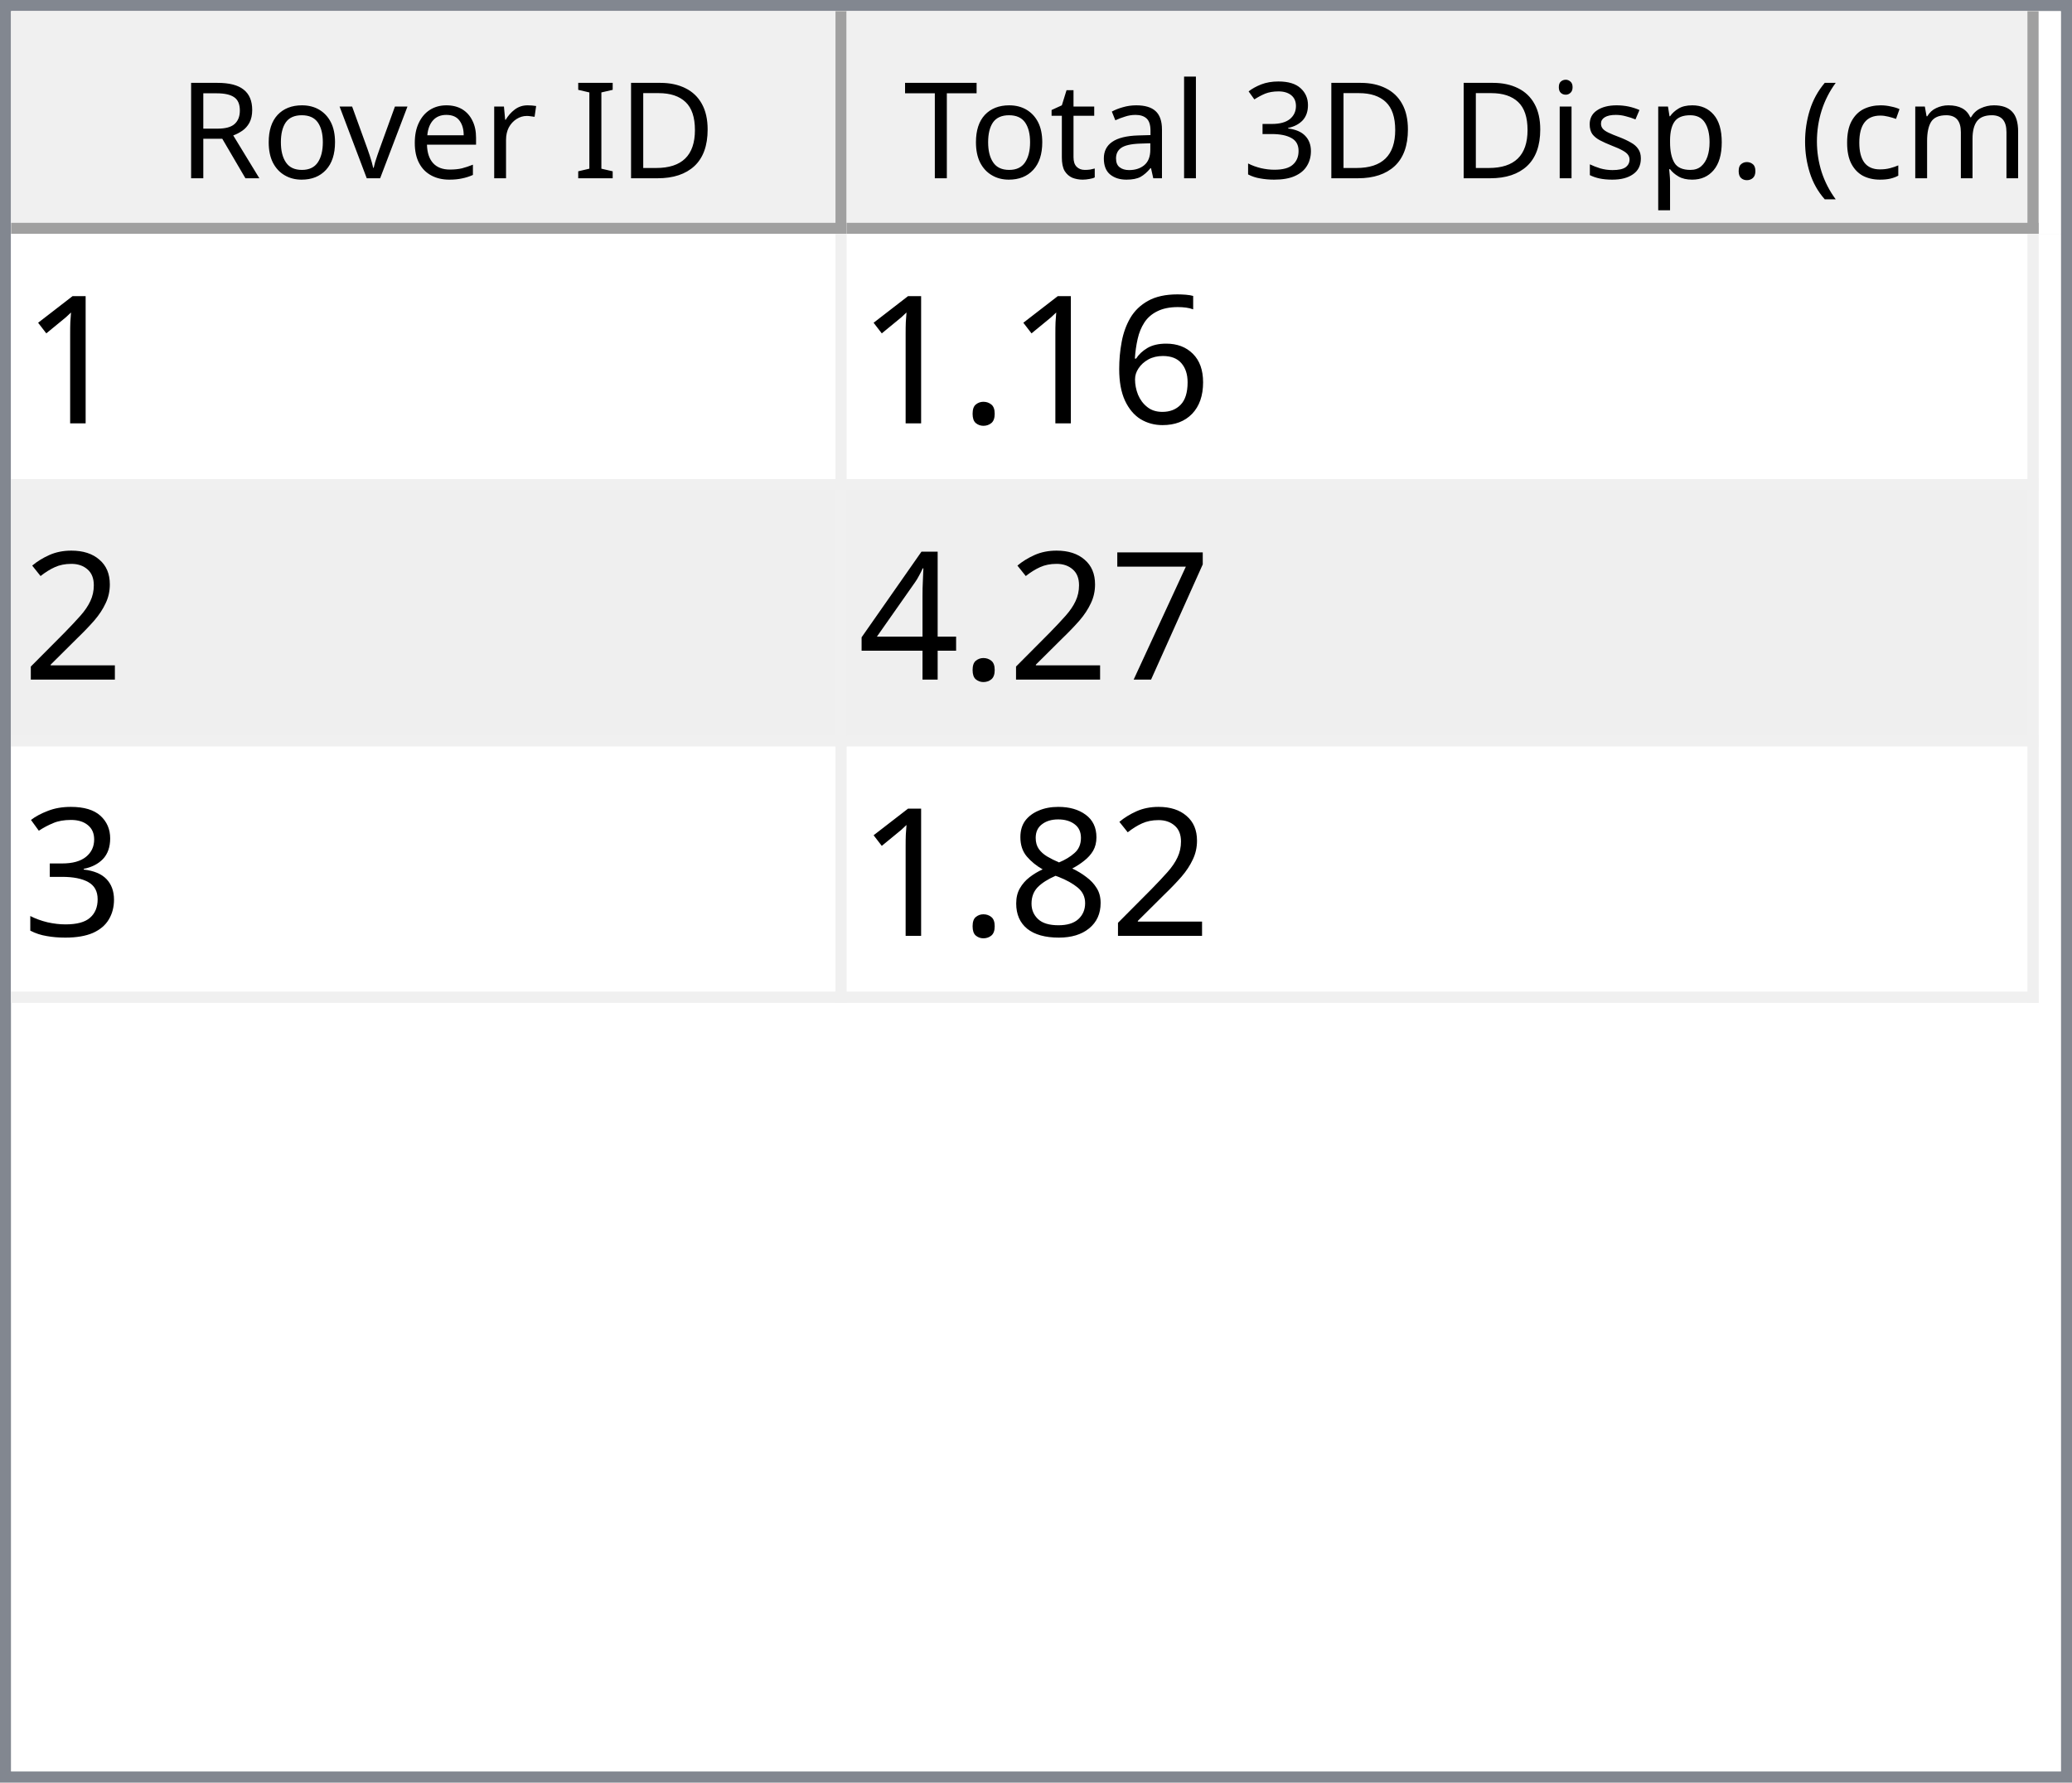
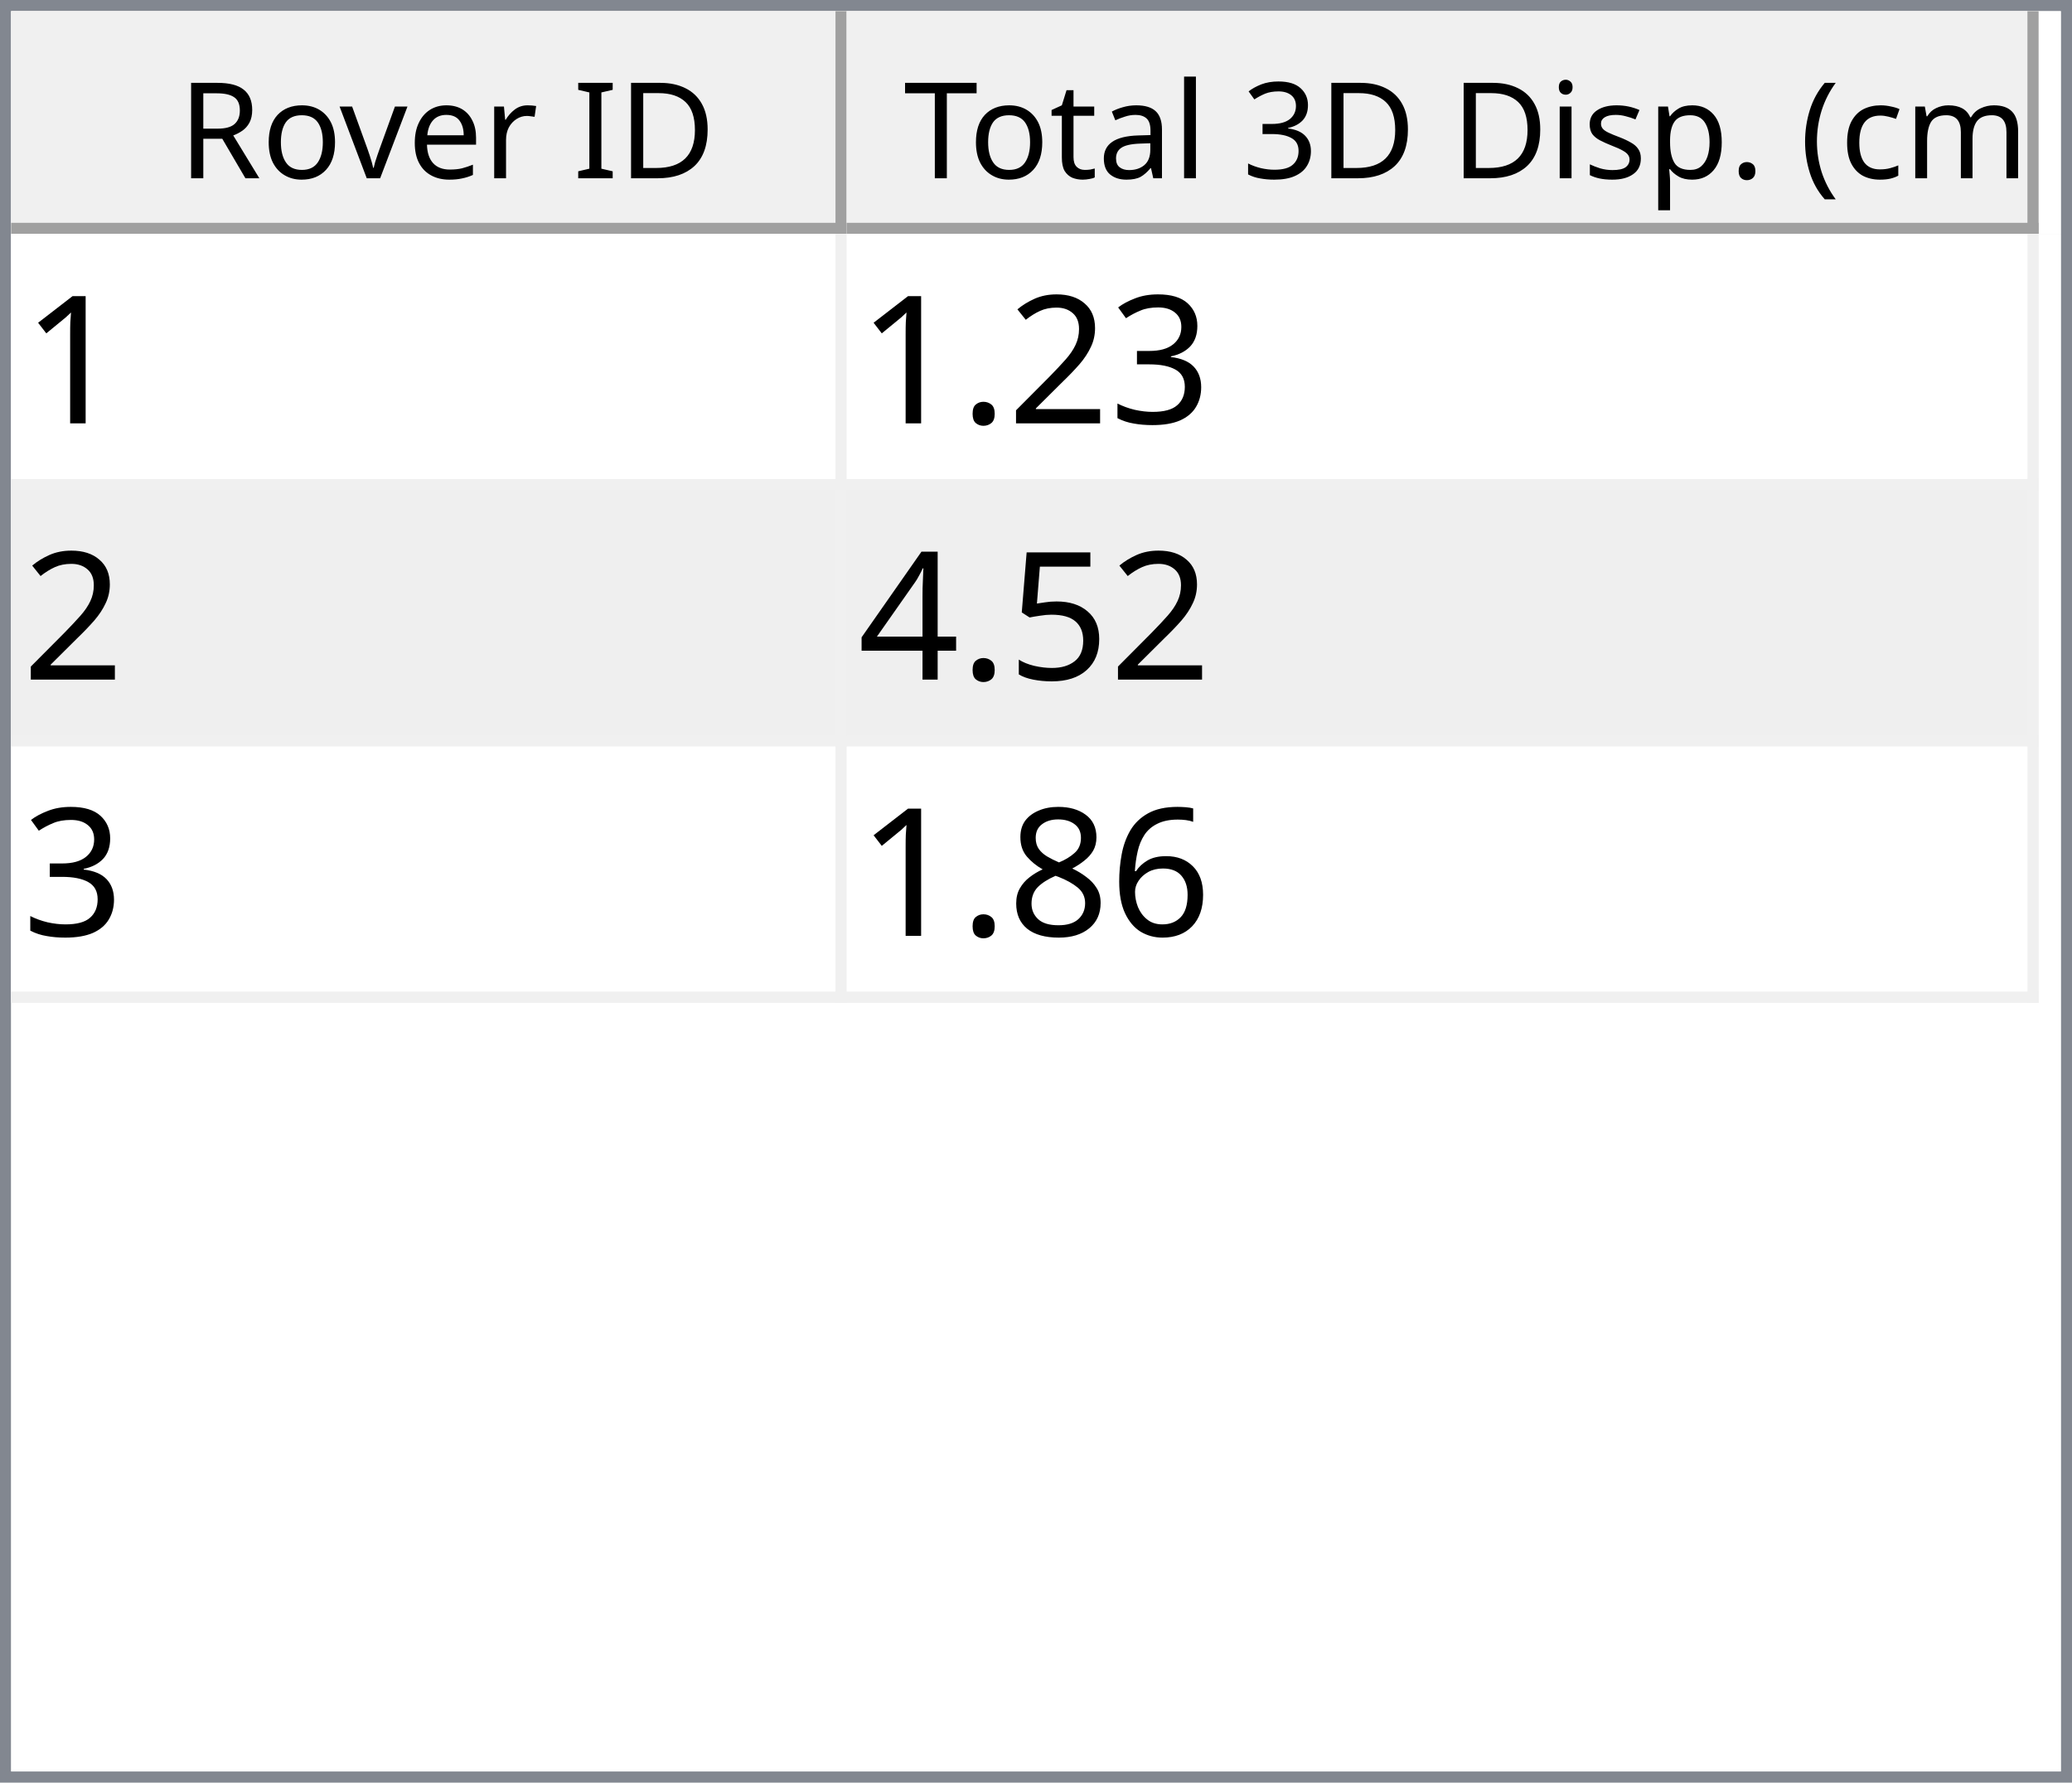
<svg xmlns="http://www.w3.org/2000/svg" style="fill-opacity:1; color-rendering:auto; color-interpolation:auto; text-rendering:auto; stroke:black; stroke-linecap:square; stroke-miterlimit:10; shape-rendering:auto; stroke-opacity:1; fill:black; stroke-dasharray:none; font-weight:normal; stroke-width:1; font-family:'Dialog'; font-style:normal; stroke-linejoin:miter; font-size:12px; stroke-dashoffset:0; image-rendering:auto;" width="186" height="160">
  <defs id="genericDefs" />
  <g>
    <defs id="defs1">
      <clipPath clipPathUnits="userSpaceOnUse" id="clipPath1">
        <path d="M0 0 L186 0 L186 160 L0 160 L0 0 Z" />
      </clipPath>
      <clipPath clipPathUnits="userSpaceOnUse" id="clipPath2">
        <path d="M0 0 L0 160 L186 160 L186 0 Z" />
      </clipPath>
      <clipPath clipPathUnits="userSpaceOnUse" id="clipPath3">
        <path d="M0 0 L0 20 L184 20 L184 0 Z" />
      </clipPath>
      <clipPath clipPathUnits="userSpaceOnUse" id="clipPath4">
        <path d="M0 0 L0 20 L75 20 L75 0 Z" />
      </clipPath>
      <clipPath clipPathUnits="userSpaceOnUse" id="clipPath5">
        <path d="M1 1 L1 19 L74 19 L74 1 Z" />
      </clipPath>
      <clipPath clipPathUnits="userSpaceOnUse" id="clipPath6">
        <path d="M0 0 L0 18 L73 18 L73 0 Z" />
      </clipPath>
      <clipPath clipPathUnits="userSpaceOnUse" id="clipPath7">
        <path d="M-0.5 -0.5 L-0.5 19.5 L74.5 19.5 L74.5 -0.5 Z" />
      </clipPath>
      <clipPath clipPathUnits="userSpaceOnUse" id="clipPath8">
        <path d="M0 0 L0 20 L107 20 L107 0 Z" />
      </clipPath>
      <clipPath clipPathUnits="userSpaceOnUse" id="clipPath9">
        <path d="M1 1 L1 19 L106 19 L106 1 Z" />
      </clipPath>
      <clipPath clipPathUnits="userSpaceOnUse" id="clipPath10">
        <path d="M0 0 L0 18 L105 18 L105 0 Z" />
      </clipPath>
      <clipPath clipPathUnits="userSpaceOnUse" id="clipPath11">
        <path d="M-0.5 -0.5 L-0.5 19.5 L106.5 19.5 L106.5 -0.5 Z" />
      </clipPath>
      <clipPath clipPathUnits="userSpaceOnUse" id="clipPath12">
        <path d="M0 0 L0 138 L184 138 L184 0 Z" />
      </clipPath>
      <clipPath clipPathUnits="userSpaceOnUse" id="clipPath13">
        <path d="M0 0 L0 69 L182 69 L182 0 Z" />
      </clipPath>
      <clipPath clipPathUnits="userSpaceOnUse" id="clipPath14">
        <path d="M-0.5 -0.5 L-0.5 68.5 L181.5 68.5 L181.5 -0.5 Z" />
      </clipPath>
      <clipPath clipPathUnits="userSpaceOnUse" id="clipPath15">
        <path d="M0 0 L0 22 L74 22 L74 0 Z" />
      </clipPath>
      <clipPath clipPathUnits="userSpaceOnUse" id="clipPath16">
        <path d="M0 0 L0 22 L106 22 L106 0 Z" />
      </clipPath>
      <font horiz-adv-x="64.551" id="font1">
        <font-face ascent="107.91" descent="25.098" units-per-em="100" style="font-style:normal; font-family:Segoe UI; font-weight:normal;" />
        <missing-glyph horiz-adv-x="64.551" d="M8.109 0 L8.109 68.266 L56.453 68.266 L56.453 0 L8.109 0 ZM15.328 7.234 L49.219 7.234 L49.219 61.031 L15.328 61.031 L15.328 7.234 Z" />
        <glyph unicode="D" horiz-adv-x="70.117" d="M9.188 0 L9.188 70.016 L28.516 70.016 Q65.531 70.016 65.531 35.891 Q65.531 19.672 55.25 9.836 Q44.969 0 27.734 0 L9.188 0 ZM17.391 62.594 L17.391 7.422 L27.828 7.422 Q41.609 7.422 49.273 14.797 Q56.938 22.172 56.938 35.688 Q56.938 62.594 28.328 62.594 L17.391 62.594 Z" />
        <glyph unicode="I" horiz-adv-x="26.611" d="M17.391 0 L9.188 0 L9.188 70.016 L17.391 70.016 L17.391 0 Z" />
        <glyph unicode=" " horiz-adv-x="27.393" d="" />
        <glyph unicode="r" horiz-adv-x="34.766" d="M34.188 41.891 Q32.078 43.5 28.125 43.5 Q23 43.5 19.555 38.672 Q16.109 33.844 16.109 25.484 L16.109 0 L8.109 0 L8.109 50 L16.109 50 L16.109 39.703 L16.312 39.703 Q18.016 44.969 21.531 47.922 Q25.047 50.875 29.391 50.875 Q32.516 50.875 34.188 50.203 L34.188 41.891 Z" />
        <glyph unicode="e" horiz-adv-x="52.295" d="M48.297 23 L12.984 23 Q13.188 14.656 17.484 10.109 Q21.781 5.562 29.297 5.562 Q37.75 5.562 44.828 11.141 L44.828 3.609 Q38.234 -1.172 27.391 -1.172 Q16.797 -1.172 10.742 5.641 Q4.688 12.453 4.688 24.812 Q4.688 36.469 11.305 43.82 Q17.922 51.172 27.734 51.172 Q37.547 51.172 42.922 44.828 Q48.297 38.484 48.297 27.203 L48.297 23 ZM40.094 29.781 Q40.047 36.719 36.75 40.578 Q33.453 44.438 27.594 44.438 Q21.922 44.438 17.969 40.383 Q14.016 36.328 13.094 29.781 L40.094 29.781 Z" />
        <glyph unicode="v" horiz-adv-x="47.9" d="M47.406 50 L27.484 0 L19.625 0 L0.688 50 L9.469 50 L22.172 13.672 Q23.578 9.672 23.922 6.688 L24.125 6.688 Q24.609 10.453 25.688 13.484 L38.969 50 L47.406 50 Z" />
        <glyph unicode="o" horiz-adv-x="58.594" d="M29 -1.172 Q17.922 -1.172 11.305 5.836 Q4.688 12.844 4.688 24.422 Q4.688 37.016 11.57 44.094 Q18.453 51.172 30.172 51.172 Q41.359 51.172 47.633 44.289 Q53.906 37.406 53.906 25.203 Q53.906 13.234 47.141 6.031 Q40.375 -1.172 29 -1.172 ZM29.594 44.438 Q21.875 44.438 17.383 39.188 Q12.891 33.938 12.891 24.703 Q12.891 15.828 17.43 10.695 Q21.969 5.562 29.594 5.562 Q37.359 5.562 41.531 10.594 Q45.703 15.625 45.703 24.906 Q45.703 34.281 41.531 39.359 Q37.359 44.438 29.594 44.438 Z" />
        <glyph unicode="R" horiz-adv-x="59.814" d="M59.375 0 L49.609 0 L37.891 19.625 Q36.281 22.359 34.766 24.289 Q33.25 26.219 31.664 27.438 Q30.078 28.656 28.25 29.219 Q26.422 29.781 24.125 29.781 L17.391 29.781 L17.391 0 L9.188 0 L9.188 70.016 L30.078 70.016 Q34.672 70.016 38.555 68.867 Q42.438 67.719 45.289 65.375 Q48.141 63.031 49.758 59.547 Q51.375 56.062 51.375 51.375 Q51.375 47.703 50.273 44.656 Q49.172 41.609 47.148 39.211 Q45.125 36.812 42.266 35.133 Q39.406 33.453 35.844 32.516 L35.844 32.328 Q37.594 31.547 38.891 30.547 Q40.188 29.547 41.359 28.18 Q42.531 26.812 43.68 25.078 Q44.828 23.344 46.234 21.047 L59.375 0 ZM17.391 62.594 L17.391 37.203 L28.516 37.203 Q31.594 37.203 34.203 38.133 Q36.812 39.062 38.719 40.797 Q40.625 42.531 41.703 45.047 Q42.781 47.562 42.781 50.688 Q42.781 56.297 39.141 59.445 Q35.5 62.594 28.609 62.594 L17.391 62.594 Z" />
        <glyph unicode=")" horiz-adv-x="30.176" d="M8.297 -15.922 L1.172 -15.922 Q16.406 2.344 16.406 26.812 Q16.406 51.469 1.078 70.016 L8.297 70.016 Q23.531 52.156 23.531 26.703 Q23.531 1.375 8.297 -15.922 Z" />
        <glyph unicode="m" horiz-adv-x="86.133" d="M79.109 0 L71.094 0 L71.094 28.719 Q71.094 37.016 68.531 40.727 Q65.969 44.438 59.906 44.438 Q54.781 44.438 51.195 39.75 Q47.609 35.062 47.609 28.516 L47.609 0 L39.594 0 L39.594 29.688 Q39.594 44.438 28.219 44.438 Q22.953 44.438 19.531 40.016 Q16.109 35.594 16.109 28.516 L16.109 0 L8.109 0 L8.109 50 L16.109 50 L16.109 42.094 L16.312 42.094 Q21.625 51.172 31.844 51.172 Q36.969 51.172 40.773 48.312 Q44.578 45.453 46 40.828 Q51.562 51.172 62.594 51.172 Q79.109 51.172 79.109 30.812 L79.109 0 Z" />
        <glyph unicode="c" horiz-adv-x="46.191" d="M42.188 2.297 Q36.422 -1.172 28.516 -1.172 Q17.828 -1.172 11.258 5.789 Q4.688 12.75 4.688 23.828 Q4.688 36.188 11.766 43.68 Q18.844 51.172 30.672 51.172 Q37.25 51.172 42.281 48.734 L42.281 40.531 Q36.719 44.438 30.375 44.438 Q22.703 44.438 17.797 38.945 Q12.891 33.453 12.891 24.516 Q12.891 15.719 17.508 10.641 Q22.125 5.562 29.891 5.562 Q36.422 5.562 42.188 9.906 L42.188 2.297 Z" />
        <glyph unicode="(" horiz-adv-x="30.176" d="M29.109 -15.922 L21.969 -15.922 Q6.844 1.375 6.844 26.703 Q6.844 52.156 21.969 70.016 L29.203 70.016 Q13.875 51.469 13.875 26.812 Q13.875 2.344 29.109 -15.922 Z" />
        <glyph unicode="." horiz-adv-x="21.68" d="M10.891 -1.078 Q8.641 -1.078 7.055 0.539 Q5.469 2.156 5.469 4.391 Q5.469 6.641 7.055 8.273 Q8.641 9.906 10.891 9.906 Q13.188 9.906 14.797 8.273 Q16.406 6.641 16.406 4.391 Q16.406 2.156 14.797 0.539 Q13.188 -1.078 10.891 -1.078 Z" />
        <glyph unicode="p" horiz-adv-x="58.789" d="M16.312 7.234 L16.109 7.234 L16.109 -23 L8.109 -23 L8.109 50 L16.109 50 L16.109 41.219 L16.312 41.219 Q22.219 51.172 33.594 51.172 Q43.266 51.172 48.688 44.461 Q54.109 37.75 54.109 26.469 Q54.109 13.922 48 6.375 Q41.891 -1.172 31.297 -1.172 Q21.578 -1.172 16.312 7.234 ZM16.109 27.391 L16.109 20.406 Q16.109 14.203 20.141 9.883 Q24.172 5.562 30.375 5.562 Q37.641 5.562 41.773 11.133 Q45.906 16.703 45.906 26.609 Q45.906 34.969 42.047 39.703 Q38.188 44.438 31.594 44.438 Q24.609 44.438 20.359 39.578 Q16.109 34.719 16.109 27.391 Z" />
        <glyph unicode="s" horiz-adv-x="42.432" d="M5.078 1.812 L5.078 10.406 Q11.625 5.562 19.484 5.562 Q30.031 5.562 30.031 12.594 Q30.031 14.594 29.125 15.992 Q28.219 17.391 26.68 18.461 Q25.141 19.531 23.07 20.383 Q21 21.234 18.609 22.172 Q15.281 23.484 12.766 24.828 Q10.25 26.172 8.57 27.859 Q6.891 29.547 6.031 31.695 Q5.172 33.844 5.172 36.719 Q5.172 40.234 6.789 42.945 Q8.406 45.656 11.086 47.484 Q13.766 49.312 17.211 50.242 Q20.656 51.172 24.312 51.172 Q30.812 51.172 35.938 48.922 L35.938 40.828 Q30.422 44.438 23.25 44.438 Q21 44.438 19.195 43.922 Q17.391 43.406 16.094 42.477 Q14.797 41.547 14.086 40.258 Q13.375 38.969 13.375 37.406 Q13.375 35.453 14.086 34.133 Q14.797 32.812 16.164 31.789 Q17.531 30.766 19.484 29.938 Q21.438 29.109 23.922 28.125 Q27.25 26.859 29.883 25.516 Q32.516 24.172 34.375 22.484 Q36.234 20.797 37.234 18.602 Q38.234 16.406 38.234 13.375 Q38.234 9.672 36.602 6.938 Q34.969 4.203 32.234 2.398 Q29.5 0.594 25.93 -0.289 Q22.359 -1.172 18.453 -1.172 Q10.75 -1.172 5.078 1.812 Z" />
        <glyph unicode="i" horiz-adv-x="24.219" d="M12.203 62.703 Q10.062 62.703 8.547 64.164 Q7.031 65.625 7.031 67.875 Q7.031 70.125 8.547 71.609 Q10.062 73.094 12.203 73.094 Q14.406 73.094 15.945 71.609 Q17.484 70.125 17.484 67.875 Q17.484 65.719 15.945 64.211 Q14.406 62.703 12.203 62.703 ZM16.109 0 L8.109 0 L8.109 50 L16.109 50 L16.109 0 Z" />
        <glyph unicode="3" horiz-adv-x="53.906" d="M46.531 19.828 Q46.531 15.094 44.75 11.211 Q42.969 7.328 39.719 4.57 Q36.469 1.812 31.93 0.297 Q27.391 -1.219 21.922 -1.219 Q11.922 -1.219 6 2.594 L6 11.188 Q13.094 5.609 22.219 5.609 Q25.875 5.609 28.828 6.539 Q31.781 7.469 33.906 9.227 Q36.031 10.984 37.18 13.477 Q38.328 15.969 38.328 19.094 Q38.328 32.812 18.797 32.812 L12.984 32.812 L12.984 39.594 L18.5 39.594 Q35.797 39.594 35.797 52.484 Q35.797 64.406 22.609 64.406 Q15.188 64.406 8.688 59.422 L8.688 67.188 Q15.375 71.188 24.609 71.188 Q29 71.188 32.57 69.969 Q36.141 68.75 38.68 66.555 Q41.219 64.359 42.609 61.281 Q44 58.203 44 54.5 Q44 40.672 30.031 36.719 L30.031 36.531 Q33.594 36.141 36.625 34.797 Q39.656 33.453 41.852 31.305 Q44.047 29.156 45.289 26.25 Q46.531 23.344 46.531 19.828 Z" />
        <glyph unicode="l" horiz-adv-x="24.219" d="M16.109 0 L8.109 0 L8.109 74.031 L16.109 74.031 L16.109 0 Z" />
        <glyph unicode="a" horiz-adv-x="50.879" d="M43.891 0 L35.891 0 L35.891 7.812 L35.688 7.812 Q30.469 -1.172 20.312 -1.172 Q12.844 -1.172 8.617 2.781 Q4.391 6.734 4.391 13.281 Q4.391 27.297 20.906 29.594 L35.891 31.688 Q35.891 44.438 25.594 44.438 Q16.547 44.438 9.281 38.281 L9.281 46.484 Q16.656 51.172 26.266 51.172 Q43.891 51.172 43.891 32.516 L43.891 0 ZM35.891 25.297 L23.828 23.641 Q18.266 22.859 15.43 20.875 Q12.594 18.891 12.594 13.875 Q12.594 10.203 15.211 7.883 Q17.828 5.562 22.172 5.562 Q28.125 5.562 32.008 9.742 Q35.891 13.922 35.891 20.312 L35.891 25.297 Z" />
        <glyph unicode="t" horiz-adv-x="33.887" d="M31.297 0.484 Q28.469 -1.078 23.828 -1.078 Q10.688 -1.078 10.688 13.578 L10.688 43.172 L2.094 43.172 L2.094 50 L10.688 50 L10.688 62.203 L18.703 64.797 L18.703 50 L31.297 50 L31.297 43.172 L18.703 43.172 L18.703 14.984 Q18.703 9.969 20.414 7.82 Q22.125 5.672 26.078 5.672 Q29.109 5.672 31.297 7.328 L31.297 0.484 Z" />
        <glyph unicode="T" horiz-adv-x="52.393" d="M50.594 62.594 L30.375 62.594 L30.375 0 L22.172 0 L22.172 62.594 L2 62.594 L2 70.016 L50.594 70.016 L50.594 62.594 Z" />
      </font>
      <font horiz-adv-x="75.0" id="font2">
        <font-face ascent="100.537" descent="21.973" units-per-em="100" style="font-style:normal; font-family:sans-serif; font-weight:normal;" />
        <missing-glyph horiz-adv-x="75.0" d="M12.5 0 L12.5 62.5 L62.5 62.5 L62.5 0 L12.5 0 ZM14.062 1.562 L60.938 1.562 L60.938 60.938 L14.062 60.938 L14.062 1.562 Z" />
        <glyph unicode="1" horiz-adv-x="55.615" d="M37.25 0 L28.469 0 L28.469 56 Q25.297 52.984 20.141 49.953 Q14.984 46.922 10.891 45.406 L10.891 53.906 Q18.266 57.375 23.781 62.305 Q29.297 67.234 31.594 71.875 L37.25 71.875 L37.25 0 Z" />
+         <glyph unicode="3" horiz-adv-x="55.615" d="M4.203 18.891 L12.984 20.062 Q14.5 12.594 18.141 9.297 Q21.781 6 27 6 Q33.203 6 37.477 10.297 Q41.75 14.594 41.75 20.953 Q41.75 27 37.797 30.93 Q33.844 34.859 27.734 34.859 Q25.25 34.859 21.531 33.891 L22.516 41.609 Q23.391 41.5 23.922 41.5 Q29.547 41.5 34.039 44.43 Q38.531 47.359 38.531 53.469 Q38.531 58.297 35.258 61.477 Q31.984 64.656 26.812 64.656 Q21.688 64.656 18.266 61.43 Q14.844 58.203 13.875 51.766 L5.078 53.328 Q6.688 62.156 12.398 67.016 Q18.109 71.875 26.609 71.875 Q32.469 71.875 37.398 69.359 Q42.328 66.844 44.945 62.5 Q47.562 58.156 47.562 53.266 Q47.562 48.641 45.07 44.828 Q42.578 41.016 37.703 38.766 Q44.047 37.312 47.562 32.695 Q51.078 28.078 51.078 21.141 Q51.078 11.766 44.242 5.25 Q37.406 -1.266 26.953 -1.266 Q17.531 -1.266 11.305 4.352 Q5.078 9.969 4.203 18.891 Z" />
+         <glyph unicode="2" horiz-adv-x="55.615" d="M50.344 8.453 L50.344 0 L3.031 0 Q2.938 3.172 4.047 6.109 Q5.859 10.938 9.836 15.625 Q13.812 20.312 21.344 26.469 Q33.016 36.031 37.117 41.625 Q41.219 47.219 41.219 52.203 Q41.219 57.422 37.477 61.008 Q33.734 64.594 27.734 64.594 Q21.391 64.594 17.578 60.789 Q13.766 56.984 13.719 50.25 L4.688 51.172 Q5.609 61.281 11.664 66.578 Q17.719 71.875 27.938 71.875 Q38.234 71.875 44.242 66.164 Q50.25 60.453 50.25 52 Q50.25 47.703 48.492 43.555 Q46.734 39.406 42.656 34.812 Q38.578 30.219 29.109 22.219 Q21.188 15.578 18.945 13.211 Q16.703 10.844 15.234 8.453 L50.344 8.453 Z" />
+         <glyph unicode="." horiz-adv-x="27.783" d="M9.078 0 L9.078 10.016 L19.094 10.016 L19.094 0 L9.078 0 Z" />
+         <glyph unicode="5" horiz-adv-x="55.615" d="M4.156 18.75 L13.375 19.531 Q14.406 12.797 18.141 9.398 Q21.875 6 27.156 6 Q33.5 6 37.891 10.789 Q42.281 15.578 42.281 23.484 Q42.281 31 38.062 35.352 Q33.844 39.703 27 39.703 Q22.75 39.703 19.336 37.773 Q15.922 35.844 13.969 32.766 L5.719 33.844 L12.641 70.609 L48.25 70.609 L48.25 62.203 L19.672 62.203 L15.828 42.969 Q22.266 47.469 29.344 47.469 Q38.719 47.469 45.164 40.969 Q51.609 34.469 51.609 24.266 Q51.609 14.547 45.953 7.469 Q39.062 -1.219 27.156 -1.219 Q17.391 -1.219 11.211 4.25 Q5.031 9.719 4.156 18.75 Z" />
+         <glyph unicode="4" horiz-adv-x="55.615" d="M32.328 0 L32.328 17.141 L1.266 17.141 L1.266 25.203 L33.938 71.578 L41.109 71.578 L41.109 25.203 L50.781 25.203 L50.781 17.141 L41.109 17.141 L41.109 0 L32.328 0 ZM32.328 25.203 L32.328 57.469 L9.906 25.203 L32.328 25.203 Z" />
        <glyph unicode="6" horiz-adv-x="55.615" d="M49.75 54.047 L41.016 53.375 Q39.844 58.547 37.703 60.891 Q34.125 64.656 28.906 64.656 Q24.703 64.656 21.531 62.312 Q17.391 59.281 14.992 53.469 Q12.594 47.656 12.5 36.922 Q15.672 41.75 20.266 44.094 Q24.859 46.438 29.891 46.438 Q38.672 46.438 44.852 39.969 Q51.031 33.5 51.031 23.25 Q51.031 16.5 48.125 10.719 Q45.219 4.938 40.141 1.859 Q35.062 -1.219 28.609 -1.219 Q17.625 -1.219 10.695 6.859 Q3.766 14.938 3.766 33.5 Q3.766 54.25 11.422 63.672 Q18.109 71.875 29.438 71.875 Q37.891 71.875 43.289 67.141 Q48.688 62.406 49.75 54.047 ZM13.875 23.188 Q13.875 18.656 15.797 14.508 Q17.719 10.359 21.188 8.18 Q24.656 6 28.469 6 Q34.031 6 38.039 10.492 Q42.047 14.984 42.047 22.703 Q42.047 30.125 38.086 34.398 Q34.125 38.672 28.125 38.672 Q22.172 38.672 18.023 34.398 Q13.875 30.125 13.875 23.188 Z" />
-         <glyph unicode="." horiz-adv-x="27.783" d="M9.078 0 L9.078 10.016 L19.094 10.016 L19.094 0 L9.078 0 Z" />
-         <glyph unicode="2" horiz-adv-x="55.615" d="M50.344 8.453 L50.344 0 L3.031 0 Q2.938 3.172 4.047 6.109 Q5.859 10.938 9.836 15.625 Q13.812 20.312 21.344 26.469 Q33.016 36.031 37.117 41.625 Q41.219 47.219 41.219 52.203 Q41.219 57.422 37.477 61.008 Q33.734 64.594 27.734 64.594 Q21.391 64.594 17.578 60.789 Q13.766 56.984 13.719 50.25 L4.688 51.172 Q5.609 61.281 11.664 66.578 Q17.719 71.875 27.938 71.875 Q38.234 71.875 44.242 66.164 Q50.25 60.453 50.25 52 Q50.25 47.703 48.492 43.555 Q46.734 39.406 42.656 34.812 Q38.578 30.219 29.109 22.219 Q21.188 15.578 18.945 13.211 Q16.703 10.844 15.234 8.453 L50.344 8.453 Z" />
-         <glyph unicode="7" horiz-adv-x="55.615" d="M4.734 62.203 L4.734 70.656 L51.078 70.656 L51.078 63.812 Q44.234 56.547 37.523 44.484 Q30.812 32.422 27.156 19.672 Q24.516 10.688 23.781 0 L14.75 0 Q14.891 8.453 18.062 20.414 Q21.234 32.375 27.172 43.484 Q33.109 54.594 39.797 62.203 L4.734 62.203 Z" />
-         <glyph unicode="4" horiz-adv-x="55.615" d="M32.328 0 L32.328 17.141 L1.266 17.141 L1.266 25.203 L33.938 71.578 L41.109 71.578 L41.109 25.203 L50.781 25.203 L50.781 17.141 L41.109 17.141 L41.109 0 L32.328 0 ZM32.328 25.203 L32.328 57.469 L9.906 25.203 L32.328 25.203 Z" />
-         <glyph unicode="3" horiz-adv-x="55.615" d="M4.203 18.891 L12.984 20.062 Q14.5 12.594 18.141 9.297 Q21.781 6 27 6 Q33.203 6 37.477 10.297 Q41.75 14.594 41.75 20.953 Q41.75 27 37.797 30.93 Q33.844 34.859 27.734 34.859 Q25.25 34.859 21.531 33.891 L22.516 41.609 Q23.391 41.5 23.922 41.5 Q29.547 41.5 34.039 44.43 Q38.531 47.359 38.531 53.469 Q38.531 58.297 35.258 61.477 Q31.984 64.656 26.812 64.656 Q21.688 64.656 18.266 61.43 Q14.844 58.203 13.875 51.766 L5.078 53.328 Q6.688 62.156 12.398 67.016 Q18.109 71.875 26.609 71.875 Q32.469 71.875 37.398 69.359 Q42.328 66.844 44.945 62.5 Q47.562 58.156 47.562 53.266 Q47.562 48.641 45.07 44.828 Q42.578 41.016 37.703 38.766 Q44.047 37.312 47.562 32.695 Q51.078 28.078 51.078 21.141 Q51.078 11.766 44.242 5.25 Q37.406 -1.266 26.953 -1.266 Q17.531 -1.266 11.305 4.352 Q5.078 9.969 4.203 18.891 Z" />
        <glyph unicode="8" horiz-adv-x="55.615" d="M17.672 38.812 Q12.203 40.828 9.57 44.539 Q6.938 48.25 6.938 53.422 Q6.938 61.234 12.555 66.555 Q18.172 71.875 27.484 71.875 Q36.859 71.875 42.578 66.43 Q48.297 60.984 48.297 53.172 Q48.297 48.188 45.68 44.508 Q43.062 40.828 37.75 38.812 Q44.344 36.672 47.781 31.883 Q51.219 27.094 51.219 20.453 Q51.219 11.281 44.727 5.031 Q38.234 -1.219 27.641 -1.219 Q17.047 -1.219 10.547 5.055 Q4.047 11.328 4.047 20.703 Q4.047 27.688 7.594 32.398 Q11.141 37.109 17.672 38.812 ZM15.922 53.719 Q15.922 48.641 19.195 45.414 Q22.469 42.188 27.688 42.188 Q32.766 42.188 36.016 45.383 Q39.266 48.578 39.266 53.219 Q39.266 58.062 35.914 61.359 Q32.562 64.656 27.594 64.656 Q22.562 64.656 19.242 61.43 Q15.922 58.203 15.922 53.719 ZM13.094 20.656 Q13.094 16.891 14.875 13.375 Q16.656 9.859 20.172 7.93 Q23.688 6 27.734 6 Q34.031 6 38.133 10.055 Q42.234 14.109 42.234 20.359 Q42.234 26.703 38.016 30.859 Q33.797 35.016 27.438 35.016 Q21.234 35.016 17.164 30.914 Q13.094 26.812 13.094 20.656 Z" />
      </font>
    </defs>
    <g style="fill:white; stroke:white;">
      <rect x="0" y="0" width="186" style="clip-path:url(#clipPath1); stroke:none;" height="160" />
    </g>
    <g style="fill:white; text-rendering:optimizeSpeed; color-rendering:optimizeSpeed; image-rendering:optimizeSpeed; shape-rendering:crispEdges; stroke:white; color-interpolation:sRGB;">
      <rect x="0" width="186" height="160" y="0" style="stroke:none;" />
      <path style="stroke:none;" d="M0 160 L186 160 L186 0 L0 0 Z" />
    </g>
    <g style="fill:rgb(240,240,240); font-family:'Segoe UI'; stroke:rgb(240,240,240);">
      <rect x="0" y="0" width="186" style="clip-path:url(#clipPath2); stroke:none;" height="160" />
    </g>
    <g style="fill:rgb(130,135,144); font-family:'Segoe UI'; stroke:rgb(130,135,144);">
      <path d="M0 0 L186 0 L186 160 L0 160 L0 0 ZM1 1 L185 1 L185 159 L1 159 L1 1 Z" style="fill-rule:evenodd; clip-path:url(#clipPath2); stroke:none;" />
    </g>
    <g style="fill:white; font-family:'Segoe UI'; stroke:white;" transform="translate(1,1)">
      <rect x="0" y="0" width="184" style="clip-path:url(#clipPath3); stroke:none;" height="20" />
    </g>
    <g style="fill:rgb(240,240,240); font-family:'Segoe UI'; stroke:rgb(240,240,240);" transform="translate(1,1)">
      <rect x="0" y="0" width="75" style="clip-path:url(#clipPath4); stroke:none;" height="20" />
    </g>
    <g style="font-family:'Segoe UI';" transform="translate(2,2)">
      <text x="14" xml:space="preserve" y="14" style="clip-path:url(#clipPath6); stroke:none;">Rover ID</text>
    </g>
    <g style="fill:rgb(160,160,160); font-family:'Segoe UI'; stroke:rgb(160,160,160); stroke-linejoin:bevel;" transform="translate(1.5,1.5)">
      <line x1="74" x2="74" y1="0" style="fill:none; clip-path:url(#clipPath7);" y2="19" />
    </g>
    <g style="fill:rgb(160,160,160); font-family:'Segoe UI'; stroke:rgb(160,160,160); stroke-linejoin:bevel;" transform="matrix(1,0,0,1,1,1) translate(0.5,0.5)">
      <line x1="0" x2="74" y1="19" style="fill:none; clip-path:url(#clipPath7);" y2="19" />
    </g>
    <g style="fill:rgb(240,240,240); font-family:'Segoe UI'; stroke:rgb(240,240,240);" transform="translate(76,1)">
      <rect x="0" y="0" width="107" style="clip-path:url(#clipPath8); stroke:none;" height="20" />
    </g>
    <g style="font-family:'Segoe UI';" transform="translate(77,2)">
      <text x="1" xml:space="preserve" y="14" style="clip-path:url(#clipPath10); stroke:none;"> Total 3D Disp. (cm)</text>
    </g>
    <g style="fill:rgb(160,160,160); font-family:'Segoe UI'; stroke:rgb(160,160,160); stroke-linejoin:bevel;" transform="translate(76.5,1.5)">
      <line x1="106" x2="106" y1="0" style="fill:none; clip-path:url(#clipPath11);" y2="19" />
    </g>
    <g style="fill:rgb(160,160,160); font-family:'Segoe UI'; stroke:rgb(160,160,160); stroke-linejoin:bevel;" transform="matrix(1,0,0,1,76,1) translate(0.5,0.5)">
      <line x1="0" x2="106" y1="19" style="fill:none; clip-path:url(#clipPath11);" y2="19" />
    </g>
    <g style="fill:white; font-family:'Segoe UI'; stroke:white;" transform="translate(1,21)">
      <rect x="0" y="0" width="184" style="clip-path:url(#clipPath12); stroke:none;" height="138" />
    </g>
    <g style="fill:rgb(240,240,240); font-size:16px; font-family:sans-serif; stroke:rgb(240,240,240);" transform="translate(1,21)">
      <rect x="0" y="0" width="182" style="clip-path:url(#clipPath13); stroke:none;" height="69" />
      <line transform="translate(0.5,0.5)" x1="0" x2="181" y1="22" style="clip-path:url(#clipPath14); fill:none; stroke-linejoin:bevel;" y2="22" />
    </g>
    <g transform="matrix(1,0,0,1,1,21) translate(0.5,0.5)" style="fill:rgb(240,240,240); font-size:16px; font-family:sans-serif; stroke:rgb(240,240,240); stroke-linejoin:bevel;">
      <line x1="0" x2="181" y1="45" style="fill:none; clip-path:url(#clipPath14);" y2="45" />
    </g>
    <g transform="matrix(1,0,0,1,1,21) translate(0.5,0.5)" style="fill:rgb(240,240,240); font-size:16px; font-family:sans-serif; stroke:rgb(240,240,240); stroke-linejoin:bevel;">
      <line x1="0" x2="181" y1="68" style="fill:none; clip-path:url(#clipPath14);" y2="68" />
    </g>
    <g transform="matrix(1,0,0,1,1,21) translate(0.5,0.5)" style="fill:rgb(240,240,240); font-size:16px; font-family:sans-serif; stroke:rgb(240,240,240); stroke-linejoin:bevel;">
      <line x1="74" x2="74" y1="0" style="fill:none; clip-path:url(#clipPath14);" y2="68" />
    </g>
    <g transform="matrix(1,0,0,1,1,21) translate(0.5,0.5)" style="fill:rgb(240,240,240); font-size:16px; font-family:sans-serif; stroke:rgb(240,240,240); stroke-linejoin:bevel;">
      <line x1="181" x2="181" y1="0" style="fill:none; clip-path:url(#clipPath14);" y2="68" />
    </g>
    <g style="fill:white; font-size:16px; font-family:sans-serif; stroke:white;" transform="matrix(1,0,0,1,1,21)">
      <rect x="0" y="0" width="74" style="clip-path:url(#clipPath15); stroke:none;" height="22" />
      <text x="1" y="17" style="fill:black; clip-path:url(#clipPath15); stroke:none;" xml:space="preserve">1</text>
    </g>
    <g style="fill:white; font-size:16px; font-family:sans-serif; stroke:white;" transform="matrix(1,0,0,1,1,21) translate(75,0)">
      <rect x="0" y="0" width="106" style="clip-path:url(#clipPath16); stroke:none;" height="22" />
-       <text x="1" y="17" style="fill:black; clip-path:url(#clipPath16); stroke:none;" xml:space="preserve">1.16</text>
+       <text x="1" y="17" style="fill:black; clip-path:url(#clipPath16); stroke:none;" xml:space="preserve">1.23</text>
    </g>
    <g style="fill:rgb(239,239,239); font-size:16px; font-family:sans-serif; stroke:rgb(239,239,239);" transform="matrix(1,0,0,1,1,21) translate(0,23)">
      <rect x="0" y="0" width="74" style="clip-path:url(#clipPath15); stroke:none;" height="22" />
      <text x="1" y="17" style="fill:black; clip-path:url(#clipPath15); stroke:none;" xml:space="preserve">2</text>
    </g>
    <g style="fill:rgb(239,239,239); font-size:16px; font-family:sans-serif; stroke:rgb(239,239,239);" transform="matrix(1,0,0,1,1,21) translate(75,23)">
      <rect x="0" y="0" width="106" style="clip-path:url(#clipPath16); stroke:none;" height="22" />
-       <text x="1" y="17" style="fill:black; clip-path:url(#clipPath16); stroke:none;" xml:space="preserve">4.27</text>
+       <text x="1" y="17" style="fill:black; clip-path:url(#clipPath16); stroke:none;" xml:space="preserve">4.52</text>
    </g>
    <g style="fill:white; font-size:16px; font-family:sans-serif; stroke:white;" transform="matrix(1,0,0,1,1,21) translate(0,46)">
      <rect x="0" y="0" width="74" style="clip-path:url(#clipPath15); stroke:none;" height="22" />
      <text x="1" y="17" style="fill:black; clip-path:url(#clipPath15); stroke:none;" xml:space="preserve">3</text>
    </g>
    <g style="fill:white; font-size:16px; font-family:sans-serif; stroke:white;" transform="matrix(1,0,0,1,1,21) translate(75,46)">
      <rect x="0" y="0" width="106" style="clip-path:url(#clipPath16); stroke:none;" height="22" />
-       <text x="1" y="17" style="fill:black; clip-path:url(#clipPath16); stroke:none;" xml:space="preserve">1.82</text>
+       <text x="1" y="17" style="fill:black; clip-path:url(#clipPath16); stroke:none;" xml:space="preserve">1.86</text>
    </g>
  </g>
</svg>
